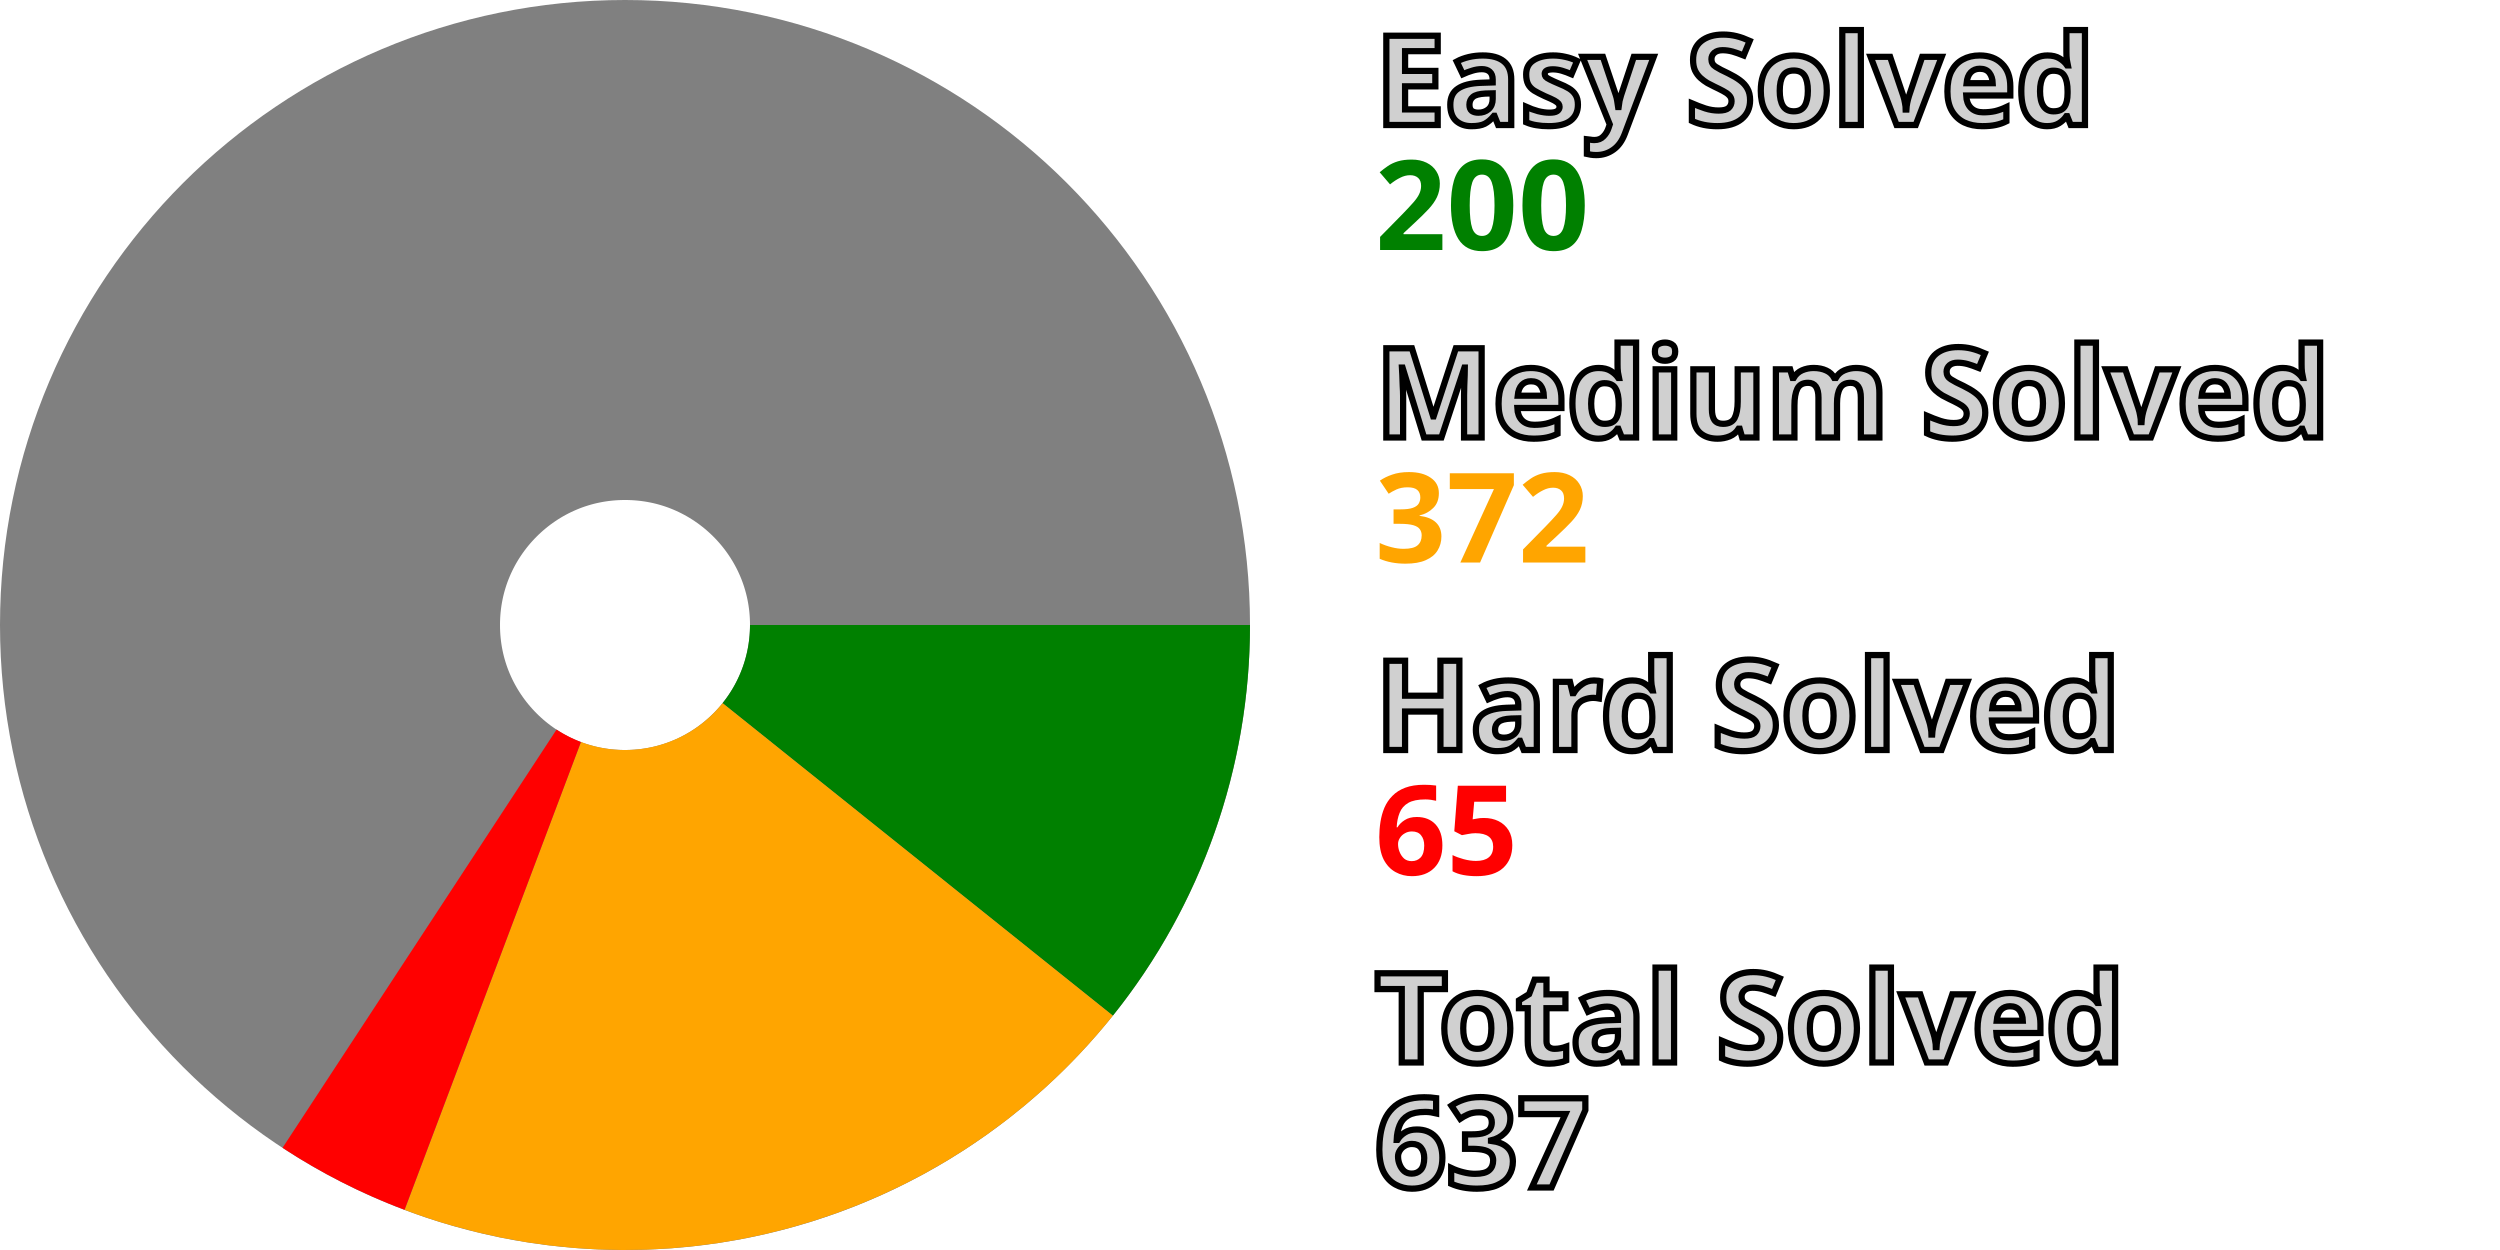
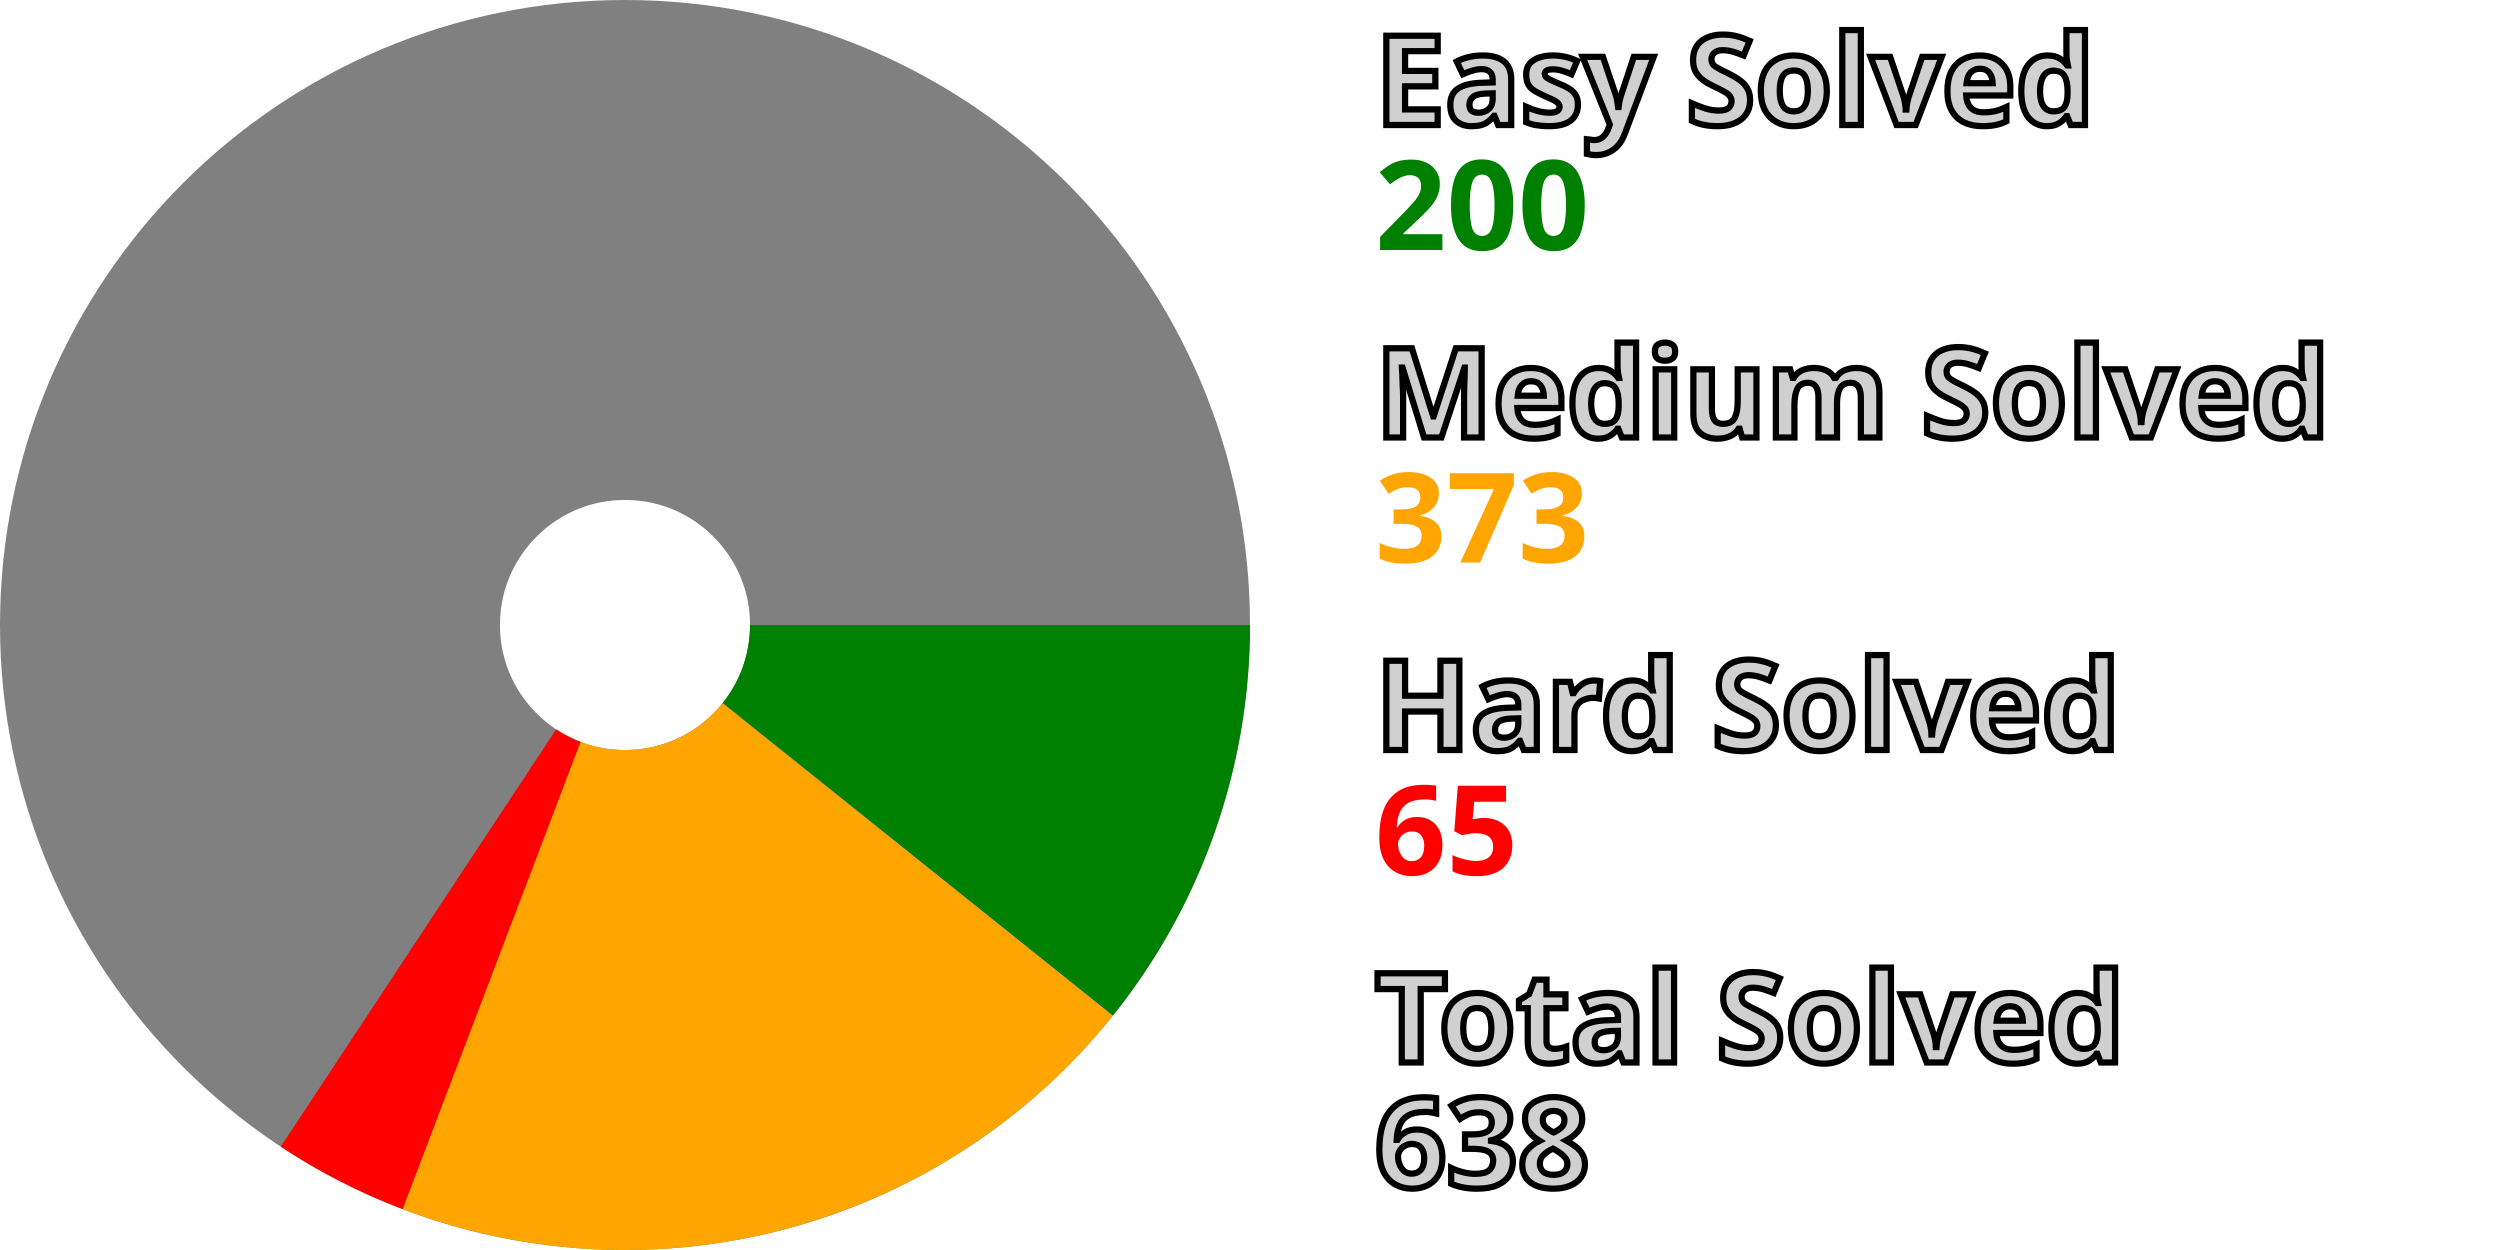
<svg xmlns="http://www.w3.org/2000/svg" width="200" height="100" viewBox="0 0 200 100" stroke-width="40" fill="none">
  <style>.small {font: bold 10px sans-serif; fill: #d0d0d0; stroke: black; stroke-width: 0.5px;}</style>
  <style>.esy {font: bold 10px sans-serif; fill: green;}</style>
  <style>.mdm {font: bold 10px sans-serif; fill: orange;}</style>
  <style>.hrd {font: bold 10px sans-serif; fill: red;}</style>
  <circle cx="50" cy="50" r="30.0" stroke="gray" />
  <path d="M80.0 50 A 30.0 30.0, 0, 0, 1, 73.417 68.753" stroke="green" />
-   <path d="M73.417 68.753 A 30.0 30.0, 0, 0, 1, 39.42 78.073" stroke="orange" />
-   <path d="M39.42 78.073 A 30.0 30.0, 0, 0, 1, 33.563 75.096" stroke="red" />
+   <path d="M73.417 68.753 A 30.0 30.0, 0, 0, 1, 39.325 78.037" stroke="orange" />
+   <path d="M39.325 78.037 A 30.0 30.0, 0, 0, 1, 33.478 75.04" stroke="red" />
  <text x="110.0" y="10.0" class="small">Easy Solved</text>
  <text x="110.0" y="20.0" class="esy">200</text>
  <text x="110.0" y="35.0" class="small">Medium Solved</text>
-   <text x="110.0" y="45.0" class="mdm">372</text>
+   <text x="110.0" y="45.0" class="mdm">373</text>
  <text x="110.0" y="60.0" class="small">Hard Solved</text>
  <text x="110.0" y="70.0" class="hrd">65</text>
  <text x="110.0" y="85.0" class="small">Total Solved</text>
-   <text x="110.0" y="95.0" class="small">637</text>
+   <text x="110.0" y="95.0" class="small">638</text>
</svg>
